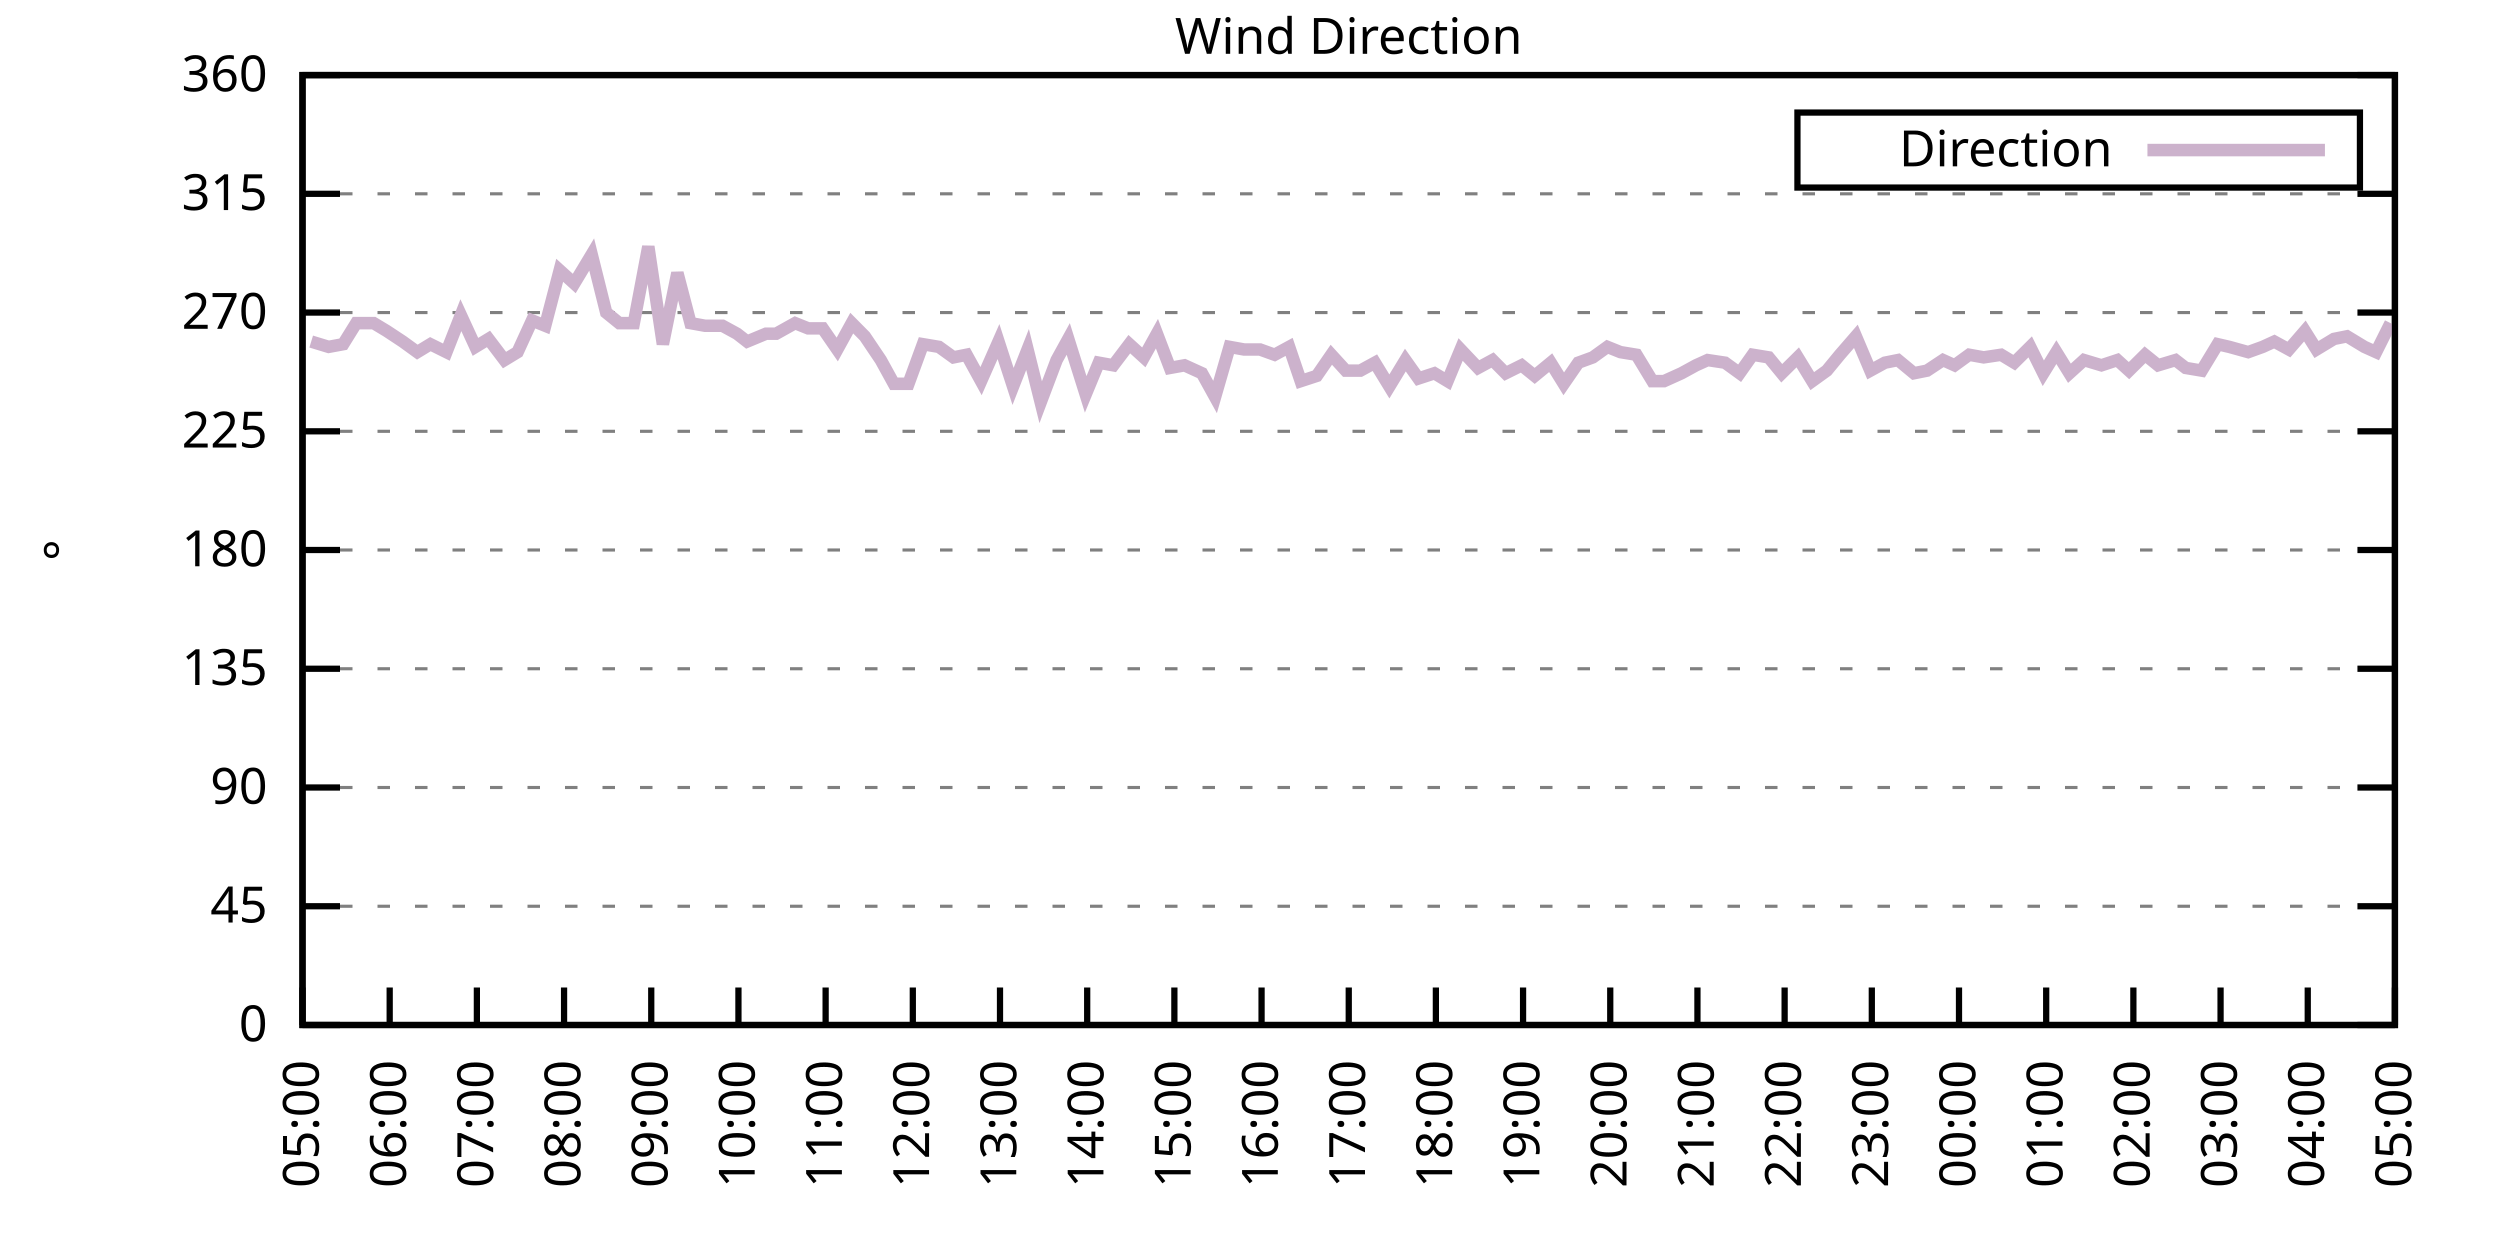
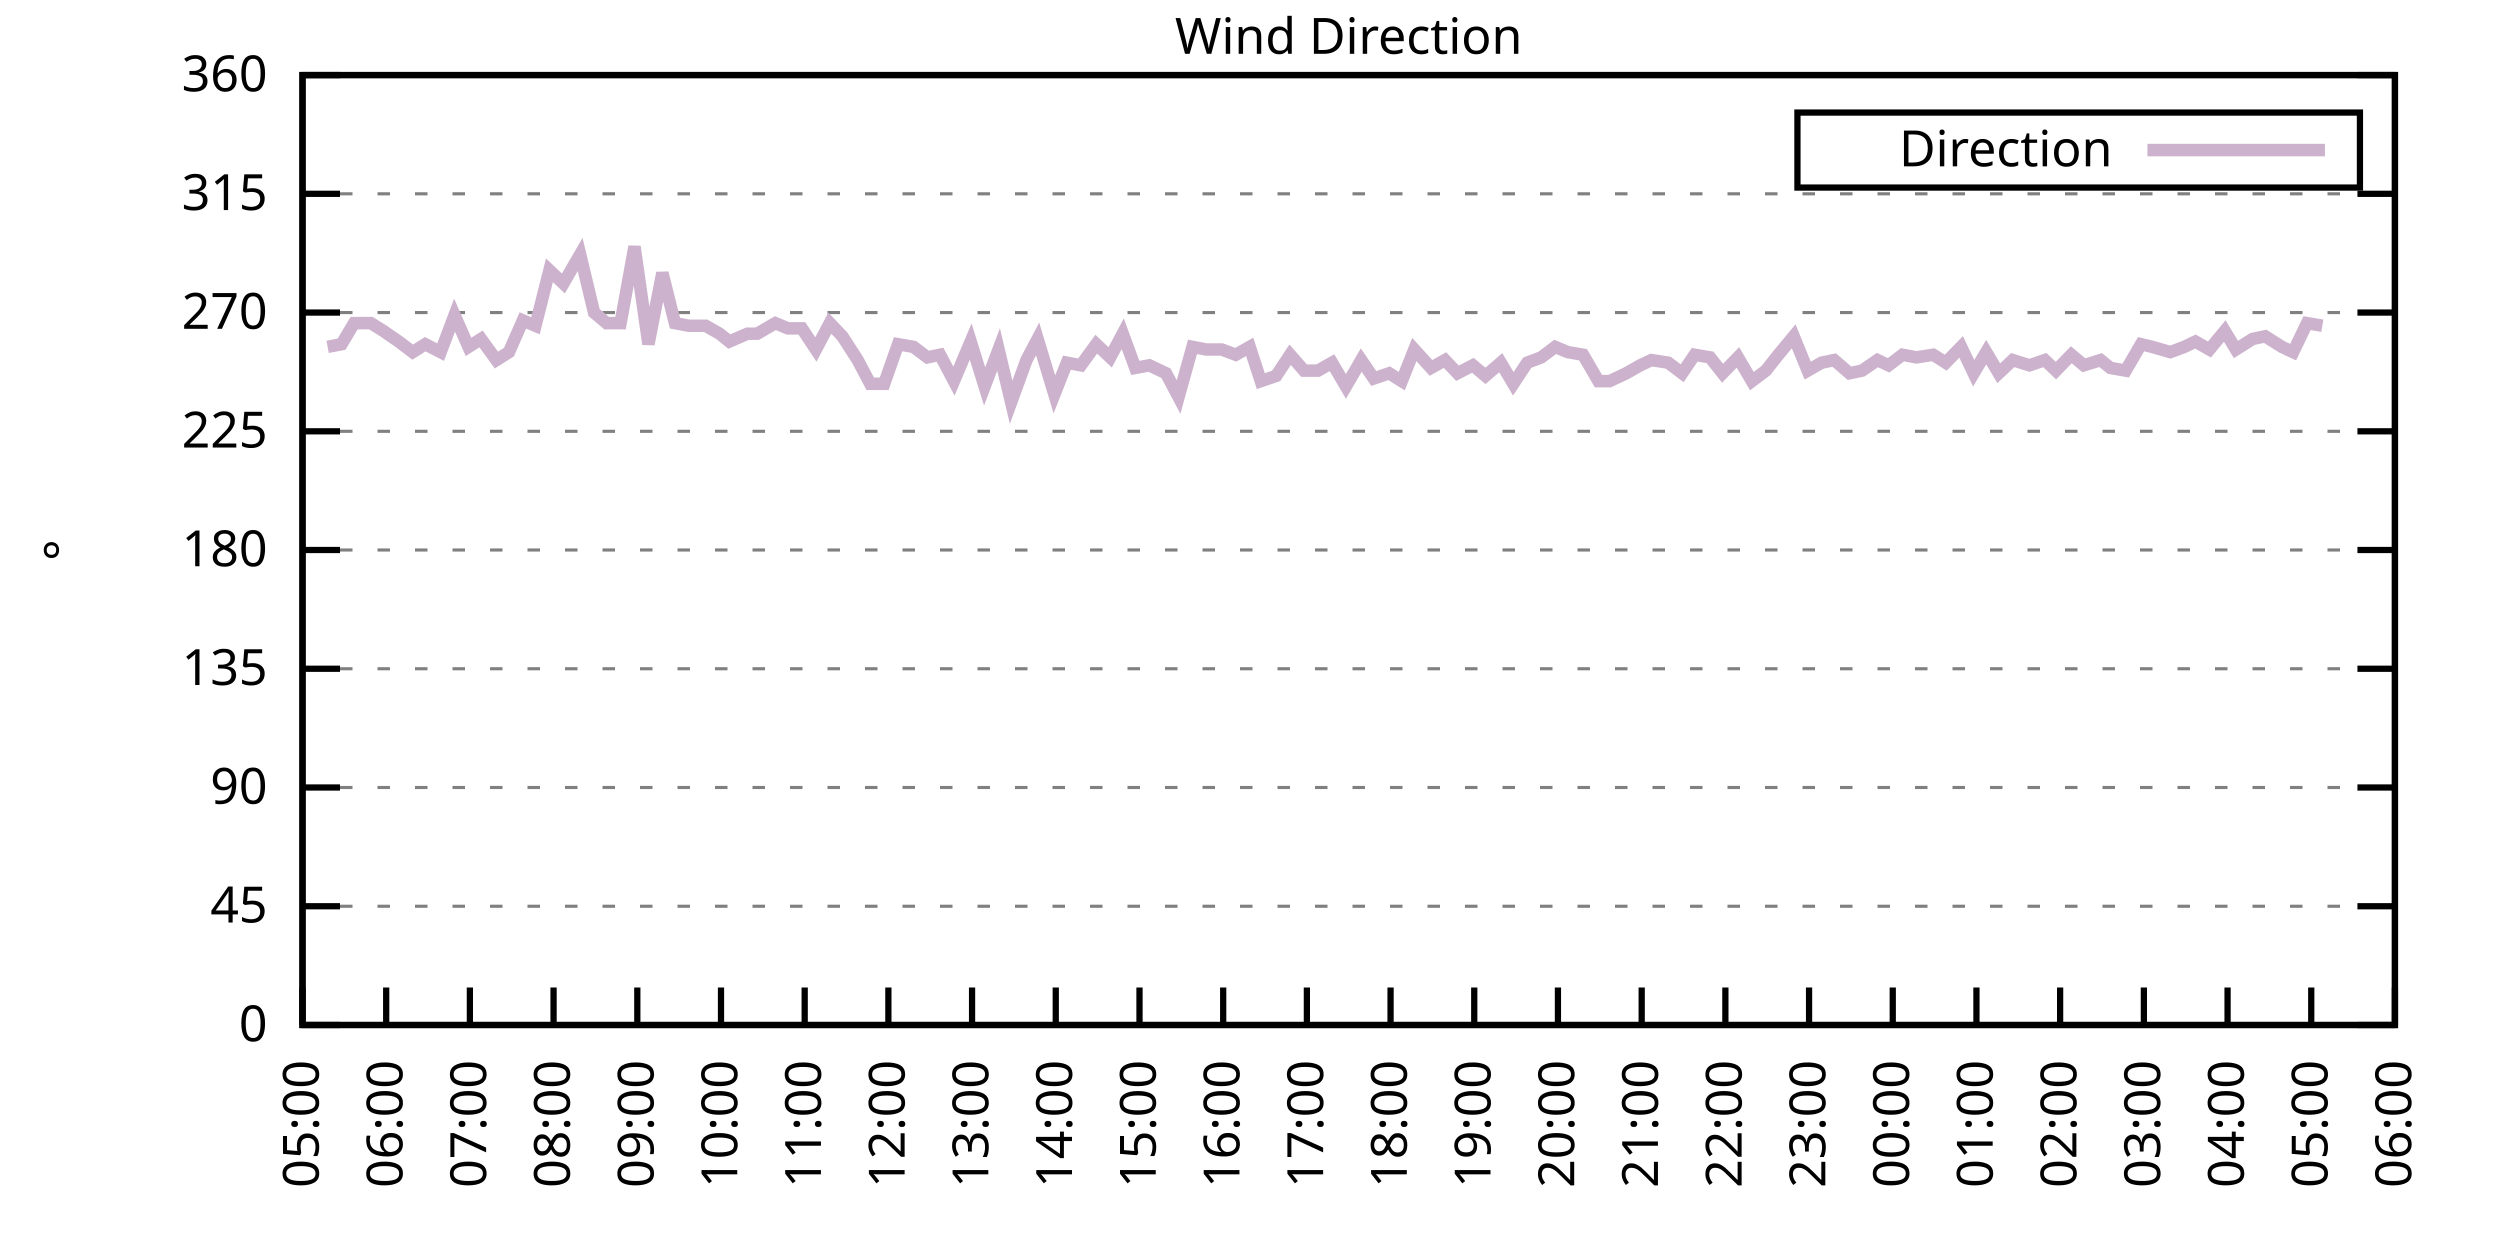
<svg xmlns="http://www.w3.org/2000/svg" xmlns:xlink="http://www.w3.org/1999/xlink" width="400" height="200" viewBox="0 0 400 200">
  <g id="gnuplot_canvas">
    <rect x="0" y="0" width="400" height="200" fill="none" />
    <defs>
      <circle id="gpDot" r="0.5" stroke-width="0.5" stroke="currentColor" />
      <path id="gpPt0" stroke-width="0.333" stroke="currentColor" d="M-1,0 h2 M0,-1 v2" />
      <path id="gpPt1" stroke-width="0.333" stroke="currentColor" d="M-1,-1 L1,1 M1,-1 L-1,1" />
      <path id="gpPt2" stroke-width="0.333" stroke="currentColor" d="M-1,0 L1,0 M0,-1 L0,1 M-1,-1 L1,1 M-1,1 L1,-1" />
      <rect id="gpPt3" stroke-width="0.333" stroke="currentColor" x="-1" y="-1" width="2" height="2" />
      <rect id="gpPt4" stroke-width="0.333" stroke="currentColor" fill="currentColor" x="-1" y="-1" width="2" height="2" />
      <circle id="gpPt5" stroke-width="0.333" stroke="currentColor" cx="0" cy="0" r="1" />
      <use xlink:href="#gpPt5" id="gpPt6" fill="currentColor" stroke="none" />
      <path id="gpPt7" stroke-width="0.333" stroke="currentColor" d="M0,-1.33 L-1.33,0.67 L1.33,0.67 z" />
      <use xlink:href="#gpPt7" id="gpPt8" fill="currentColor" stroke="none" />
      <use xlink:href="#gpPt7" id="gpPt9" stroke="currentColor" transform="rotate(180)" />
      <use xlink:href="#gpPt9" id="gpPt10" fill="currentColor" stroke="none" />
      <use xlink:href="#gpPt3" id="gpPt11" stroke="currentColor" transform="rotate(45)" />
      <use xlink:href="#gpPt11" id="gpPt12" fill="currentColor" stroke="none" />
      <path id="gpPt13" stroke-width="0.333" stroke="currentColor" d="M0,1.330 L1.265,0.411 L0.782,-1.067 L-0.782,-1.076 L-1.265,0.411 z" />
      <use xlink:href="#gpPt13" id="gpPt14" fill="currentColor" stroke="none" />
      <filter id="textbox" filterUnits="objectBoundingBox" x="0" y="0" height="1" width="1">
        <feFlood flood-color="white" flood-opacity="1" result="bgnd" />
        <feComposite in="SourceGraphic" in2="bgnd" operator="atop" />
      </filter>
      <filter id="greybox" filterUnits="objectBoundingBox" x="0" y="0" height="1" width="1">
        <feFlood flood-color="lightgrey" flood-opacity="1" result="grey" />
        <feComposite in="SourceGraphic" in2="grey" operator="atop" />
      </filter>
    </defs>
    <g fill="none" color="white" stroke="currentColor" stroke-width="1.00" stroke-linecap="butt" stroke-linejoin="miter">
</g>
    <g fill="none" color="black" stroke="currentColor" stroke-width="1.00" stroke-linecap="butt" stroke-linejoin="miter">
      <g stroke="none" shape-rendering="crispEdges">
        <polygon fill="rgb(255, 255, 255)" points="48.40,164.00 383.18,164.00 383.18,12.02 48.40,12.02 " />
      </g>
    </g>
    <g fill="none" color="black" stroke="currentColor" stroke-width="1.00" stroke-linecap="butt" stroke-linejoin="miter">
</g>
    <g fill="none" color="black" stroke="black" stroke-width="0.50" stroke-linecap="butt" stroke-linejoin="miter">
</g>
    <g fill="none" color="gray" stroke="currentColor" stroke-width="0.50" stroke-linecap="butt" stroke-linejoin="miter">
      <path stroke="gray" stroke-dasharray="2,4" class="gridline" d="M48.40,164.00 L383.19,164.00  " />
    </g>
    <g fill="none" color="gray" stroke="gray" stroke-width="1.00" stroke-linecap="butt" stroke-linejoin="miter">
</g>
    <g fill="none" color="black" stroke="currentColor" stroke-width="1.00" stroke-linecap="butt" stroke-linejoin="miter">
      <path stroke="black" d="M48.40,164.00 L54.40,164.00 M383.19,164.00 L377.19,164.00  " />
      <g transform="translate(42.80,166.60)" stroke="none" fill="black" font-family="Sans" font-size="8.00" text-anchor="end">
        <text>
          <tspan font-family="Sans"> 0</tspan>
        </text>
      </g>
    </g>
    <g fill="none" color="black" stroke="currentColor" stroke-width="1.00" stroke-linecap="butt" stroke-linejoin="miter">
</g>
    <g fill="none" color="black" stroke="black" stroke-width="0.50" stroke-linecap="butt" stroke-linejoin="miter">
</g>
    <g fill="none" color="gray" stroke="currentColor" stroke-width="0.50" stroke-linecap="butt" stroke-linejoin="miter">
      <path stroke="gray" stroke-dasharray="2,4" class="gridline" d="M48.40,145.00 L383.19,145.00  " />
    </g>
    <g fill="none" color="gray" stroke="gray" stroke-width="1.00" stroke-linecap="butt" stroke-linejoin="miter">
</g>
    <g fill="none" color="black" stroke="currentColor" stroke-width="1.00" stroke-linecap="butt" stroke-linejoin="miter">
      <path stroke="black" d="M48.40,145.00 L54.40,145.00 M383.19,145.00 L377.19,145.00  " />
      <g transform="translate(42.80,147.60)" stroke="none" fill="black" font-family="Sans" font-size="8.00" text-anchor="end">
        <text>
          <tspan font-family="Sans"> 45</tspan>
        </text>
      </g>
    </g>
    <g fill="none" color="black" stroke="currentColor" stroke-width="1.00" stroke-linecap="butt" stroke-linejoin="miter">
</g>
    <g fill="none" color="black" stroke="black" stroke-width="0.50" stroke-linecap="butt" stroke-linejoin="miter">
</g>
    <g fill="none" color="gray" stroke="currentColor" stroke-width="0.50" stroke-linecap="butt" stroke-linejoin="miter">
      <path stroke="gray" stroke-dasharray="2,4" class="gridline" d="M48.40,126.00 L383.19,126.00  " />
    </g>
    <g fill="none" color="gray" stroke="gray" stroke-width="1.00" stroke-linecap="butt" stroke-linejoin="miter">
</g>
    <g fill="none" color="black" stroke="currentColor" stroke-width="1.00" stroke-linecap="butt" stroke-linejoin="miter">
      <path stroke="black" d="M48.40,126.00 L54.40,126.00 M383.19,126.00 L377.19,126.00  " />
      <g transform="translate(42.80,128.60)" stroke="none" fill="black" font-family="Sans" font-size="8.00" text-anchor="end">
        <text>
          <tspan font-family="Sans"> 90</tspan>
        </text>
      </g>
    </g>
    <g fill="none" color="black" stroke="currentColor" stroke-width="1.00" stroke-linecap="butt" stroke-linejoin="miter">
</g>
    <g fill="none" color="black" stroke="black" stroke-width="0.50" stroke-linecap="butt" stroke-linejoin="miter">
</g>
    <g fill="none" color="gray" stroke="currentColor" stroke-width="0.50" stroke-linecap="butt" stroke-linejoin="miter">
      <path stroke="gray" stroke-dasharray="2,4" class="gridline" d="M48.40,107.00 L383.19,107.00  " />
    </g>
    <g fill="none" color="gray" stroke="gray" stroke-width="1.00" stroke-linecap="butt" stroke-linejoin="miter">
</g>
    <g fill="none" color="black" stroke="currentColor" stroke-width="1.00" stroke-linecap="butt" stroke-linejoin="miter">
      <path stroke="black" d="M48.40,107.00 L54.40,107.00 M383.19,107.00 L377.19,107.00  " />
      <g transform="translate(42.80,109.60)" stroke="none" fill="black" font-family="Sans" font-size="8.00" text-anchor="end">
        <text>
          <tspan font-family="Sans"> 135</tspan>
        </text>
      </g>
    </g>
    <g fill="none" color="black" stroke="currentColor" stroke-width="1.00" stroke-linecap="butt" stroke-linejoin="miter">
</g>
    <g fill="none" color="black" stroke="black" stroke-width="0.50" stroke-linecap="butt" stroke-linejoin="miter">
</g>
    <g fill="none" color="gray" stroke="currentColor" stroke-width="0.50" stroke-linecap="butt" stroke-linejoin="miter">
      <path stroke="gray" stroke-dasharray="2,4" class="gridline" d="M48.40,88.00 L383.19,88.00  " />
    </g>
    <g fill="none" color="gray" stroke="gray" stroke-width="1.00" stroke-linecap="butt" stroke-linejoin="miter">
</g>
    <g fill="none" color="black" stroke="currentColor" stroke-width="1.00" stroke-linecap="butt" stroke-linejoin="miter">
      <path stroke="black" d="M48.40,88.00 L54.40,88.00 M383.19,88.00 L377.19,88.00  " />
      <g transform="translate(42.80,90.60)" stroke="none" fill="black" font-family="Sans" font-size="8.00" text-anchor="end">
        <text>
          <tspan font-family="Sans"> 180</tspan>
        </text>
      </g>
    </g>
    <g fill="none" color="black" stroke="currentColor" stroke-width="1.00" stroke-linecap="butt" stroke-linejoin="miter">
</g>
    <g fill="none" color="black" stroke="black" stroke-width="0.50" stroke-linecap="butt" stroke-linejoin="miter">
</g>
    <g fill="none" color="gray" stroke="currentColor" stroke-width="0.50" stroke-linecap="butt" stroke-linejoin="miter">
      <path stroke="gray" stroke-dasharray="2,4" class="gridline" d="M48.40,69.01 L383.19,69.01  " />
    </g>
    <g fill="none" color="gray" stroke="gray" stroke-width="1.00" stroke-linecap="butt" stroke-linejoin="miter">
</g>
    <g fill="none" color="black" stroke="currentColor" stroke-width="1.00" stroke-linecap="butt" stroke-linejoin="miter">
      <path stroke="black" d="M48.40,69.01 L54.40,69.01 M383.19,69.01 L377.19,69.01  " />
      <g transform="translate(42.80,71.61)" stroke="none" fill="black" font-family="Sans" font-size="8.00" text-anchor="end">
        <text>
          <tspan font-family="Sans"> 225</tspan>
        </text>
      </g>
    </g>
    <g fill="none" color="black" stroke="currentColor" stroke-width="1.00" stroke-linecap="butt" stroke-linejoin="miter">
</g>
    <g fill="none" color="black" stroke="black" stroke-width="0.50" stroke-linecap="butt" stroke-linejoin="miter">
</g>
    <g fill="none" color="gray" stroke="currentColor" stroke-width="0.50" stroke-linecap="butt" stroke-linejoin="miter">
      <path stroke="gray" stroke-dasharray="2,4" class="gridline" d="M48.40,50.01 L383.19,50.01  " />
    </g>
    <g fill="none" color="gray" stroke="gray" stroke-width="1.00" stroke-linecap="butt" stroke-linejoin="miter">
</g>
    <g fill="none" color="black" stroke="currentColor" stroke-width="1.00" stroke-linecap="butt" stroke-linejoin="miter">
      <path stroke="black" d="M48.40,50.01 L54.40,50.01 M383.19,50.01 L377.19,50.01  " />
      <g transform="translate(42.80,52.61)" stroke="none" fill="black" font-family="Sans" font-size="8.00" text-anchor="end">
        <text>
          <tspan font-family="Sans"> 270</tspan>
        </text>
      </g>
    </g>
    <g fill="none" color="black" stroke="currentColor" stroke-width="1.00" stroke-linecap="butt" stroke-linejoin="miter">
</g>
    <g fill="none" color="black" stroke="black" stroke-width="0.50" stroke-linecap="butt" stroke-linejoin="miter">
</g>
    <g fill="none" color="gray" stroke="currentColor" stroke-width="0.50" stroke-linecap="butt" stroke-linejoin="miter">
      <path stroke="gray" stroke-dasharray="2,4" class="gridline" d="M48.40,31.01 L383.19,31.01  " />
    </g>
    <g fill="none" color="gray" stroke="gray" stroke-width="1.00" stroke-linecap="butt" stroke-linejoin="miter">
</g>
    <g fill="none" color="black" stroke="currentColor" stroke-width="1.00" stroke-linecap="butt" stroke-linejoin="miter">
      <path stroke="black" d="M48.40,31.01 L54.40,31.01 M383.19,31.01 L377.19,31.01  " />
      <g transform="translate(42.80,33.61)" stroke="none" fill="black" font-family="Sans" font-size="8.00" text-anchor="end">
        <text>
          <tspan font-family="Sans"> 315</tspan>
        </text>
      </g>
    </g>
    <g fill="none" color="black" stroke="currentColor" stroke-width="1.00" stroke-linecap="butt" stroke-linejoin="miter">
</g>
    <g fill="none" color="black" stroke="black" stroke-width="0.50" stroke-linecap="butt" stroke-linejoin="miter">
</g>
    <g fill="none" color="gray" stroke="currentColor" stroke-width="0.50" stroke-linecap="butt" stroke-linejoin="miter">
      <path stroke="gray" stroke-dasharray="2,4" class="gridline" d="M48.40,12.01 L383.19,12.01  " />
    </g>
    <g fill="none" color="gray" stroke="gray" stroke-width="1.00" stroke-linecap="butt" stroke-linejoin="miter">
</g>
    <g fill="none" color="black" stroke="currentColor" stroke-width="1.00" stroke-linecap="butt" stroke-linejoin="miter">
      <path stroke="black" d="M48.40,12.01 L54.40,12.01 M383.19,12.01 L377.19,12.01  " />
      <g transform="translate(42.80,14.61)" stroke="none" fill="black" font-family="Sans" font-size="8.00" text-anchor="end">
        <text>
          <tspan font-family="Sans"> 360</tspan>
        </text>
      </g>
    </g>
    <g fill="none" color="black" stroke="currentColor" stroke-width="1.00" stroke-linecap="butt" stroke-linejoin="miter">
      <path stroke="black" d="M48.40,164.00 L48.40,158.00  " />
      <g transform="translate(51.00,169.60) rotate(270.00)" stroke="none" fill="black" font-family="Sans" font-size="8.00" text-anchor="end">
        <text>
          <tspan font-family="Sans">05:00</tspan>
        </text>
      </g>
    </g>
    <g fill="none" color="black" stroke="currentColor" stroke-width="1.00" stroke-linecap="butt" stroke-linejoin="miter">
-       <path stroke="black" d="M62.35,164.00 L62.35,158.00  " />
-       <g transform="translate(64.95,169.60) rotate(270.00)" stroke="none" fill="black" font-family="Sans" font-size="8.00" text-anchor="end">
+       <path stroke="black" d="M61.79,164.00 L61.79,158.00  " />
+       <g transform="translate(64.39,169.60) rotate(270.00)" stroke="none" fill="black" font-family="Sans" font-size="8.00" text-anchor="end">
        <text>
          <tspan font-family="Sans">06:00</tspan>
        </text>
      </g>
    </g>
    <g fill="none" color="black" stroke="currentColor" stroke-width="1.00" stroke-linecap="butt" stroke-linejoin="miter">
-       <path stroke="black" d="M76.30,164.00 L76.30,158.00  " />
-       <g transform="translate(78.90,169.60) rotate(270.00)" stroke="none" fill="black" font-family="Sans" font-size="8.00" text-anchor="end">
+       <path stroke="black" d="M75.18,164.00 L75.18,158.00  " />
+       <g transform="translate(77.78,169.60) rotate(270.00)" stroke="none" fill="black" font-family="Sans" font-size="8.00" text-anchor="end">
        <text>
          <tspan font-family="Sans">07:00</tspan>
        </text>
      </g>
    </g>
    <g fill="none" color="black" stroke="currentColor" stroke-width="1.00" stroke-linecap="butt" stroke-linejoin="miter">
-       <path stroke="black" d="M90.25,164.00 L90.25,158.00  " />
-       <g transform="translate(92.85,169.60) rotate(270.00)" stroke="none" fill="black" font-family="Sans" font-size="8.00" text-anchor="end">
+       <path stroke="black" d="M88.57,164.00 L88.57,158.00  " />
+       <g transform="translate(91.17,169.60) rotate(270.00)" stroke="none" fill="black" font-family="Sans" font-size="8.00" text-anchor="end">
        <text>
          <tspan font-family="Sans">08:00</tspan>
        </text>
      </g>
    </g>
    <g fill="none" color="black" stroke="currentColor" stroke-width="1.00" stroke-linecap="butt" stroke-linejoin="miter">
-       <path stroke="black" d="M104.20,164.00 L104.20,158.00  " />
-       <g transform="translate(106.80,169.60) rotate(270.00)" stroke="none" fill="black" font-family="Sans" font-size="8.00" text-anchor="end">
+       <path stroke="black" d="M101.97,164.00 L101.97,158.00  " />
+       <g transform="translate(104.57,169.60) rotate(270.00)" stroke="none" fill="black" font-family="Sans" font-size="8.00" text-anchor="end">
        <text>
          <tspan font-family="Sans">09:00</tspan>
        </text>
      </g>
    </g>
    <g fill="none" color="black" stroke="currentColor" stroke-width="1.00" stroke-linecap="butt" stroke-linejoin="miter">
-       <path stroke="black" d="M118.15,164.00 L118.15,158.00  " />
-       <g transform="translate(120.75,169.60) rotate(270.00)" stroke="none" fill="black" font-family="Sans" font-size="8.00" text-anchor="end">
+       <path stroke="black" d="M115.36,164.00 L115.36,158.00  " />
+       <g transform="translate(117.96,169.60) rotate(270.00)" stroke="none" fill="black" font-family="Sans" font-size="8.00" text-anchor="end">
        <text>
          <tspan font-family="Sans">10:00</tspan>
        </text>
      </g>
    </g>
    <g fill="none" color="black" stroke="currentColor" stroke-width="1.00" stroke-linecap="butt" stroke-linejoin="miter">
-       <path stroke="black" d="M132.10,164.00 L132.10,158.00  " />
-       <g transform="translate(134.70,169.60) rotate(270.00)" stroke="none" fill="black" font-family="Sans" font-size="8.00" text-anchor="end">
+       <path stroke="black" d="M128.75,164.00 L128.75,158.00  " />
+       <g transform="translate(131.35,169.60) rotate(270.00)" stroke="none" fill="black" font-family="Sans" font-size="8.00" text-anchor="end">
        <text>
          <tspan font-family="Sans">11:00</tspan>
        </text>
      </g>
    </g>
    <g fill="none" color="black" stroke="currentColor" stroke-width="1.00" stroke-linecap="butt" stroke-linejoin="miter">
-       <path stroke="black" d="M146.05,164.00 L146.05,158.00  " />
-       <g transform="translate(148.65,169.60) rotate(270.00)" stroke="none" fill="black" font-family="Sans" font-size="8.00" text-anchor="end">
+       <path stroke="black" d="M142.14,164.00 L142.14,158.00  " />
+       <g transform="translate(144.74,169.60) rotate(270.00)" stroke="none" fill="black" font-family="Sans" font-size="8.00" text-anchor="end">
        <text>
          <tspan font-family="Sans">12:00</tspan>
        </text>
      </g>
    </g>
    <g fill="none" color="black" stroke="currentColor" stroke-width="1.00" stroke-linecap="butt" stroke-linejoin="miter">
-       <path stroke="black" d="M160.00,164.00 L160.00,158.00  " />
-       <g transform="translate(162.60,169.60) rotate(270.00)" stroke="none" fill="black" font-family="Sans" font-size="8.00" text-anchor="end">
+       <path stroke="black" d="M155.53,164.00 L155.53,158.00  " />
+       <g transform="translate(158.13,169.60) rotate(270.00)" stroke="none" fill="black" font-family="Sans" font-size="8.00" text-anchor="end">
        <text>
          <tspan font-family="Sans">13:00</tspan>
        </text>
      </g>
    </g>
    <g fill="none" color="black" stroke="currentColor" stroke-width="1.00" stroke-linecap="butt" stroke-linejoin="miter">
-       <path stroke="black" d="M173.95,164.00 L173.95,158.00  " />
-       <g transform="translate(176.55,169.60) rotate(270.00)" stroke="none" fill="black" font-family="Sans" font-size="8.00" text-anchor="end">
+       <path stroke="black" d="M168.92,164.00 L168.92,158.00  " />
+       <g transform="translate(171.52,169.60) rotate(270.00)" stroke="none" fill="black" font-family="Sans" font-size="8.00" text-anchor="end">
        <text>
          <tspan font-family="Sans">14:00</tspan>
        </text>
      </g>
    </g>
    <g fill="none" color="black" stroke="currentColor" stroke-width="1.00" stroke-linecap="butt" stroke-linejoin="miter">
-       <path stroke="black" d="M187.90,164.00 L187.90,158.00  " />
-       <g transform="translate(190.50,169.60) rotate(270.00)" stroke="none" fill="black" font-family="Sans" font-size="8.00" text-anchor="end">
+       <path stroke="black" d="M182.32,164.00 L182.32,158.00  " />
+       <g transform="translate(184.92,169.60) rotate(270.00)" stroke="none" fill="black" font-family="Sans" font-size="8.00" text-anchor="end">
        <text>
          <tspan font-family="Sans">15:00</tspan>
        </text>
      </g>
    </g>
    <g fill="none" color="black" stroke="currentColor" stroke-width="1.00" stroke-linecap="butt" stroke-linejoin="miter">
-       <path stroke="black" d="M201.85,164.00 L201.85,158.00  " />
-       <g transform="translate(204.45,169.60) rotate(270.00)" stroke="none" fill="black" font-family="Sans" font-size="8.00" text-anchor="end">
+       <path stroke="black" d="M195.71,164.00 L195.71,158.00  " />
+       <g transform="translate(198.31,169.60) rotate(270.00)" stroke="none" fill="black" font-family="Sans" font-size="8.00" text-anchor="end">
        <text>
          <tspan font-family="Sans">16:00</tspan>
        </text>
      </g>
    </g>
    <g fill="none" color="black" stroke="currentColor" stroke-width="1.00" stroke-linecap="butt" stroke-linejoin="miter">
-       <path stroke="black" d="M215.80,164.00 L215.80,158.00  " />
-       <g transform="translate(218.40,169.60) rotate(270.00)" stroke="none" fill="black" font-family="Sans" font-size="8.00" text-anchor="end">
+       <path stroke="black" d="M209.10,164.00 L209.10,158.00  " />
+       <g transform="translate(211.70,169.60) rotate(270.00)" stroke="none" fill="black" font-family="Sans" font-size="8.00" text-anchor="end">
        <text>
          <tspan font-family="Sans">17:00</tspan>
        </text>
      </g>
    </g>
    <g fill="none" color="black" stroke="currentColor" stroke-width="1.00" stroke-linecap="butt" stroke-linejoin="miter">
-       <path stroke="black" d="M229.74,164.00 L229.74,158.00  " />
-       <g transform="translate(232.34,169.60) rotate(270.00)" stroke="none" fill="black" font-family="Sans" font-size="8.00" text-anchor="end">
+       <path stroke="black" d="M222.49,164.00 L222.49,158.00  " />
+       <g transform="translate(225.09,169.60) rotate(270.00)" stroke="none" fill="black" font-family="Sans" font-size="8.00" text-anchor="end">
        <text>
          <tspan font-family="Sans">18:00</tspan>
        </text>
      </g>
    </g>
    <g fill="none" color="black" stroke="currentColor" stroke-width="1.00" stroke-linecap="butt" stroke-linejoin="miter">
-       <path stroke="black" d="M243.69,164.00 L243.69,158.00  " />
-       <g transform="translate(246.29,169.60) rotate(270.00)" stroke="none" fill="black" font-family="Sans" font-size="8.00" text-anchor="end">
+       <path stroke="black" d="M235.88,164.00 L235.88,158.00  " />
+       <g transform="translate(238.48,169.60) rotate(270.00)" stroke="none" fill="black" font-family="Sans" font-size="8.00" text-anchor="end">
        <text>
          <tspan font-family="Sans">19:00</tspan>
        </text>
      </g>
    </g>
    <g fill="none" color="black" stroke="currentColor" stroke-width="1.00" stroke-linecap="butt" stroke-linejoin="miter">
-       <path stroke="black" d="M257.64,164.00 L257.64,158.00  " />
-       <g transform="translate(260.24,169.60) rotate(270.00)" stroke="none" fill="black" font-family="Sans" font-size="8.00" text-anchor="end">
+       <path stroke="black" d="M249.27,164.00 L249.27,158.00  " />
+       <g transform="translate(251.87,169.60) rotate(270.00)" stroke="none" fill="black" font-family="Sans" font-size="8.00" text-anchor="end">
        <text>
          <tspan font-family="Sans">20:00</tspan>
        </text>
      </g>
    </g>
    <g fill="none" color="black" stroke="currentColor" stroke-width="1.00" stroke-linecap="butt" stroke-linejoin="miter">
-       <path stroke="black" d="M271.59,164.00 L271.59,158.00  " />
-       <g transform="translate(274.19,169.60) rotate(270.00)" stroke="none" fill="black" font-family="Sans" font-size="8.00" text-anchor="end">
+       <path stroke="black" d="M262.67,164.00 L262.67,158.00  " />
+       <g transform="translate(265.27,169.60) rotate(270.00)" stroke="none" fill="black" font-family="Sans" font-size="8.00" text-anchor="end">
        <text>
          <tspan font-family="Sans">21:00</tspan>
        </text>
      </g>
    </g>
    <g fill="none" color="black" stroke="currentColor" stroke-width="1.00" stroke-linecap="butt" stroke-linejoin="miter">
-       <path stroke="black" d="M285.54,164.00 L285.54,158.00  " />
-       <g transform="translate(288.14,169.60) rotate(270.00)" stroke="none" fill="black" font-family="Sans" font-size="8.00" text-anchor="end">
+       <path stroke="black" d="M276.06,164.00 L276.06,158.00  " />
+       <g transform="translate(278.66,169.60) rotate(270.00)" stroke="none" fill="black" font-family="Sans" font-size="8.00" text-anchor="end">
        <text>
          <tspan font-family="Sans">22:00</tspan>
        </text>
      </g>
    </g>
    <g fill="none" color="black" stroke="currentColor" stroke-width="1.00" stroke-linecap="butt" stroke-linejoin="miter">
-       <path stroke="black" d="M299.49,164.00 L299.49,158.00  " />
-       <g transform="translate(302.09,169.60) rotate(270.00)" stroke="none" fill="black" font-family="Sans" font-size="8.00" text-anchor="end">
+       <path stroke="black" d="M289.45,164.00 L289.45,158.00  " />
+       <g transform="translate(292.05,169.60) rotate(270.00)" stroke="none" fill="black" font-family="Sans" font-size="8.00" text-anchor="end">
        <text>
          <tspan font-family="Sans">23:00</tspan>
        </text>
      </g>
    </g>
    <g fill="none" color="black" stroke="currentColor" stroke-width="1.00" stroke-linecap="butt" stroke-linejoin="miter">
-       <path stroke="black" d="M313.44,164.00 L313.44,158.00  " />
-       <g transform="translate(316.04,169.60) rotate(270.00)" stroke="none" fill="black" font-family="Sans" font-size="8.00" text-anchor="end">
+       <path stroke="black" d="M302.84,164.00 L302.84,158.00  " />
+       <g transform="translate(305.44,169.60) rotate(270.00)" stroke="none" fill="black" font-family="Sans" font-size="8.00" text-anchor="end">
        <text>
          <tspan font-family="Sans">00:00</tspan>
        </text>
      </g>
    </g>
    <g fill="none" color="black" stroke="currentColor" stroke-width="1.00" stroke-linecap="butt" stroke-linejoin="miter">
-       <path stroke="black" d="M327.39,164.00 L327.39,158.00  " />
-       <g transform="translate(329.99,169.60) rotate(270.00)" stroke="none" fill="black" font-family="Sans" font-size="8.00" text-anchor="end">
+       <path stroke="black" d="M316.23,164.00 L316.23,158.00  " />
+       <g transform="translate(318.83,169.60) rotate(270.00)" stroke="none" fill="black" font-family="Sans" font-size="8.00" text-anchor="end">
        <text>
          <tspan font-family="Sans">01:00</tspan>
        </text>
      </g>
    </g>
    <g fill="none" color="black" stroke="currentColor" stroke-width="1.00" stroke-linecap="butt" stroke-linejoin="miter">
-       <path stroke="black" d="M341.34,164.00 L341.34,158.00  " />
-       <g transform="translate(343.94,169.60) rotate(270.00)" stroke="none" fill="black" font-family="Sans" font-size="8.00" text-anchor="end">
+       <path stroke="black" d="M329.62,164.00 L329.62,158.00  " />
+       <g transform="translate(332.22,169.60) rotate(270.00)" stroke="none" fill="black" font-family="Sans" font-size="8.00" text-anchor="end">
        <text>
          <tspan font-family="Sans">02:00</tspan>
        </text>
      </g>
    </g>
    <g fill="none" color="black" stroke="currentColor" stroke-width="1.00" stroke-linecap="butt" stroke-linejoin="miter">
-       <path stroke="black" d="M355.29,164.00 L355.29,158.00  " />
-       <g transform="translate(357.89,169.60) rotate(270.00)" stroke="none" fill="black" font-family="Sans" font-size="8.00" text-anchor="end">
+       <path stroke="black" d="M343.02,164.00 L343.02,158.00  " />
+       <g transform="translate(345.62,169.60) rotate(270.00)" stroke="none" fill="black" font-family="Sans" font-size="8.00" text-anchor="end">
        <text>
          <tspan font-family="Sans">03:00</tspan>
        </text>
      </g>
    </g>
    <g fill="none" color="black" stroke="currentColor" stroke-width="1.00" stroke-linecap="butt" stroke-linejoin="miter">
-       <path stroke="black" d="M369.24,164.00 L369.24,158.00  " />
-       <g transform="translate(371.84,169.60) rotate(270.00)" stroke="none" fill="black" font-family="Sans" font-size="8.00" text-anchor="end">
+       <path stroke="black" d="M356.41,164.00 L356.41,158.00  " />
+       <g transform="translate(359.01,169.60) rotate(270.00)" stroke="none" fill="black" font-family="Sans" font-size="8.00" text-anchor="end">
        <text>
          <tspan font-family="Sans">04:00</tspan>
+         </text>
+       </g>
+     </g>
+     <g fill="none" color="black" stroke="currentColor" stroke-width="1.00" stroke-linecap="butt" stroke-linejoin="miter">
+       <path stroke="black" d="M369.80,164.00 L369.80,158.00  " />
+       <g transform="translate(372.40,169.60) rotate(270.00)" stroke="none" fill="black" font-family="Sans" font-size="8.00" text-anchor="end">
+         <text>
+           <tspan font-family="Sans">05:00</tspan>
        </text>
      </g>
    </g>
    <g fill="none" color="black" stroke="currentColor" stroke-width="1.00" stroke-linecap="butt" stroke-linejoin="miter">
      <path stroke="black" d="M383.19,164.00 L383.19,158.00  " />
      <g transform="translate(385.79,169.60) rotate(270.00)" stroke="none" fill="black" font-family="Sans" font-size="8.00" text-anchor="end">
        <text>
-           <tspan font-family="Sans">05:00</tspan>
+           <tspan font-family="Sans">06:00</tspan>
        </text>
      </g>
    </g>
    <g fill="none" color="black" stroke="currentColor" stroke-width="1.00" stroke-linecap="butt" stroke-linejoin="miter">
</g>
    <g fill="none" color="black" stroke="currentColor" stroke-width="1.00" stroke-linecap="butt" stroke-linejoin="miter">
      <path stroke="black" d="M48.40,12.01 L48.40,164.00 L383.19,164.00 L383.19,12.01 L48.40,12.01 Z  " />
    </g>
    <g fill="none" color="black" stroke="currentColor" stroke-width="1.00" stroke-linecap="butt" stroke-linejoin="miter">
</g>
    <g fill="none" color="black" stroke="currentColor" stroke-width="1.00" stroke-linecap="butt" stroke-linejoin="miter">
      <path stroke="black" d="M287.59,30.01 L287.59,18.01 L377.59,18.01 L377.59,30.01 L287.59,30.01 Z  " />
    </g>
    <g id="Wind_direction_plot_1">
      <g fill="none" color="white" stroke="black" stroke-width="2.00" stroke-linecap="butt" stroke-linejoin="miter">
</g>
      <g fill="none" color="black" stroke="currentColor" stroke-width="2.00" stroke-linecap="butt" stroke-linejoin="miter">
        <g transform="translate(337.99,26.61)" stroke="none" fill="black" font-family="Sans" font-size="8.00" text-anchor="end">
          <text>
            <tspan font-family="Sans">Direction</tspan>
          </text>
        </g>
      </g>
      <g fill="none" color="black" stroke="currentColor" stroke-width="2.00" stroke-linecap="butt" stroke-linejoin="miter">
-         <path stroke="rgb(204, 178, 204)" d="M343.59,24.01 L371.99,24.01 M49.79,54.65 L52.58,55.50 L54.91,55.07 L57.00,51.70 L59.79,51.70 L61.88,52.96   L64.44,54.65 L66.77,56.34 L68.86,55.07 L71.42,56.34 L73.74,50.43 L76.07,55.50 L78.16,54.23 L80.72,57.61   L82.81,56.34 L85.13,51.27 L87.23,52.12 L89.55,43.25 L91.88,45.36 L94.67,40.72 L96.99,50.01 L99.08,51.70   L101.41,51.70 L103.73,39.45 L106.06,55.07 L108.38,43.67 L110.48,51.70 L112.80,52.12 L115.59,52.12 L117.92,53.39   L119.54,54.65 L122.57,53.39 L124.19,53.39 L127.22,51.70 L129.31,52.54 L131.63,52.54 L133.96,55.92 L136.28,51.70   L138.37,53.81 L140.93,57.61 L143.02,61.41 L145.35,61.41 L147.67,55.07 L150.23,55.50 L152.56,57.18 L154.65,56.76   L156.97,60.98 L159.76,54.65 L162.09,61.83 L164.41,55.92 L166.51,64.36 L169.06,57.61 L170.92,54.23 L173.71,63.10   L175.81,58.03 L178.13,58.45 L180.69,55.07 L183.01,57.18 L185.11,53.39 L187.20,58.87 L189.52,58.45 L192.31,59.72   L194.41,63.52 L196.73,55.50 L199.06,55.92 L201.61,55.92 L203.94,56.76 L206.26,55.50 L208.12,60.98 L210.68,60.14   L213.01,56.76 L215.33,59.30 L217.65,59.30 L219.98,58.03 L222.30,61.83 L224.86,57.61 L226.95,60.56 L229.51,59.72   L231.60,60.98 L233.70,55.92 L236.49,58.87 L238.81,57.61 L240.90,59.72 L243.46,58.45 L245.55,60.14 L248.11,58.03   L250.20,61.41 L252.53,58.03 L254.85,57.18 L257.18,55.50 L259.27,56.34 L261.83,56.76 L264.39,60.98 L266.25,60.98   L269.04,59.72 L271.36,58.45 L273.22,57.61 L276.01,58.03 L278.34,59.72 L280.43,56.76 L282.99,57.18 L285.08,59.72   L287.64,57.18 L289.96,60.98 L292.29,59.30 L294.38,56.76 L296.94,53.81 L299.26,59.30 L301.58,58.03 L303.68,57.61   L306.23,59.72 L308.33,59.30 L310.88,57.61 L312.74,58.45 L315.07,56.76 L317.39,57.18 L320.18,56.76 L322.28,58.03   L324.83,55.50 L326.93,59.72 L329.02,56.34 L331.11,59.72 L333.44,57.61 L336.23,58.45 L338.78,57.61 L340.64,59.30   L343.20,56.76 L345.29,58.45 L348.08,57.61 L349.71,58.87 L352.27,59.30 L354.83,55.07 L356.69,55.50 L359.71,56.34   L362.03,55.50 L363.89,54.65 L366.22,55.92 L368.78,52.96 L370.64,55.92 L373.43,54.23 L375.52,53.81 L378.31,55.50   L380.17,56.34 L382.49,51.70  " />
+         <path stroke="rgb(204, 178, 204)" d="M343.59,24.01 L371.99,24.01 M52.42,55.50 L54.65,55.07 L56.66,51.70 L59.34,51.70 L61.35,52.96 L63.80,54.65   L66.03,56.34 L68.04,55.07 L70.50,56.34 L72.73,50.43 L74.96,55.50 L76.97,54.23 L79.42,57.61 L81.43,56.34   L83.66,51.27 L85.67,52.12 L87.91,43.25 L90.14,45.36 L92.82,40.72 L95.05,50.01 L97.06,51.70 L99.29,51.70   L101.52,39.45 L103.75,55.07 L105.98,43.67 L107.99,51.70 L110.22,52.12 L112.90,52.12 L115.13,53.39 L116.70,54.65   L119.60,53.39 L121.16,53.39 L124.06,51.70 L126.07,52.54 L128.30,52.54 L130.54,55.92 L132.77,51.70 L134.78,53.81   L137.23,57.61 L139.24,61.41 L141.47,61.41 L143.70,55.07 L146.16,55.50 L148.39,57.18 L150.40,56.76 L152.63,60.98   L155.31,54.65 L157.54,61.83 L159.77,55.92 L161.78,64.36 L164.24,57.61 L166.02,54.23 L168.70,63.10 L170.71,58.03   L172.94,58.45 L175.40,55.07 L177.63,57.18 L179.64,53.39 L181.65,58.87 L183.88,58.45 L186.56,59.72 L188.57,63.52   L190.80,55.50 L193.03,55.92 L195.48,55.92 L197.72,56.76 L199.95,55.50 L201.73,60.98 L204.19,60.14 L206.42,56.76   L208.65,59.30 L210.88,59.30 L213.12,58.03 L215.35,61.83 L217.80,57.61 L219.81,60.56 L222.27,59.72 L224.28,60.98   L226.29,55.92 L228.96,58.87 L231.20,57.61 L233.20,59.72 L235.66,58.45 L237.67,60.14 L240.12,58.03 L242.13,61.41   L244.36,58.03 L246.60,57.18 L248.83,55.50 L250.84,56.34 L253.29,56.76 L255.75,60.98 L257.53,60.98 L260.21,59.72   L262.44,58.45 L264.23,57.61 L266.91,58.03 L269.14,59.72 L271.15,56.76 L273.60,57.18 L275.61,59.72 L278.07,57.18   L280.30,60.98 L282.53,59.30 L284.54,56.76 L286.99,53.81 L289.23,59.30 L291.46,58.03 L293.47,57.61 L295.92,59.72   L297.93,59.30 L300.39,57.61 L302.17,58.45 L304.40,56.76 L306.63,57.18 L309.31,56.76 L311.32,58.03 L313.78,55.50   L315.79,59.72 L317.79,56.34 L319.80,59.72 L322.04,57.61 L324.71,58.45 L327.17,57.61 L328.95,59.30 L331.41,56.76   L333.42,58.45 L336.10,57.61 L337.66,58.87 L340.11,59.30 L342.57,55.07 L344.35,55.50 L347.26,56.34 L349.49,55.50   L351.27,54.65 L353.51,55.92 L355.96,52.96 L357.75,55.92 L360.42,54.23 L362.43,53.81 L365.11,55.50 L366.90,56.34   L369.13,51.70 L371.58,52.12  " />
      </g>
    </g>
    <g fill="none" color="black" stroke="currentColor" stroke-width="2.00" stroke-linecap="butt" stroke-linejoin="miter">
</g>
    <g fill="none" color="black" stroke="black" stroke-width="1.00" stroke-linecap="butt" stroke-linejoin="miter">
</g>
    <g fill="none" color="black" stroke="currentColor" stroke-width="1.00" stroke-linecap="butt" stroke-linejoin="miter">
      <path stroke="black" d="M48.40,12.01 L48.40,164.00 L383.19,164.00 L383.19,12.01 L48.40,12.01 Z  " />
      <g transform="translate(12.80,88.01) rotate(270.00)" stroke="none" fill="black" font-family="Sans" font-size="8.00" text-anchor="middle">
        <text>
          <tspan font-family="Sans">°</tspan>
        </text>
      </g>
    </g>
    <g fill="none" color="black" stroke="currentColor" stroke-width="1.00" stroke-linecap="butt" stroke-linejoin="miter">
</g>
    <g fill="none" color="black" stroke="currentColor" stroke-width="1.00" stroke-linecap="butt" stroke-linejoin="miter">
      <g transform="translate(215.79,8.61)" stroke="none" fill="black" font-family="Sans" font-size="8.00" text-anchor="middle">
        <text>
          <tspan font-family="Sans">Wind Direction</tspan>
        </text>
      </g>
    </g>
    <g fill="none" color="black" stroke="currentColor" stroke-width="1.00" stroke-linecap="butt" stroke-linejoin="miter">
</g>
  </g>
</svg>
